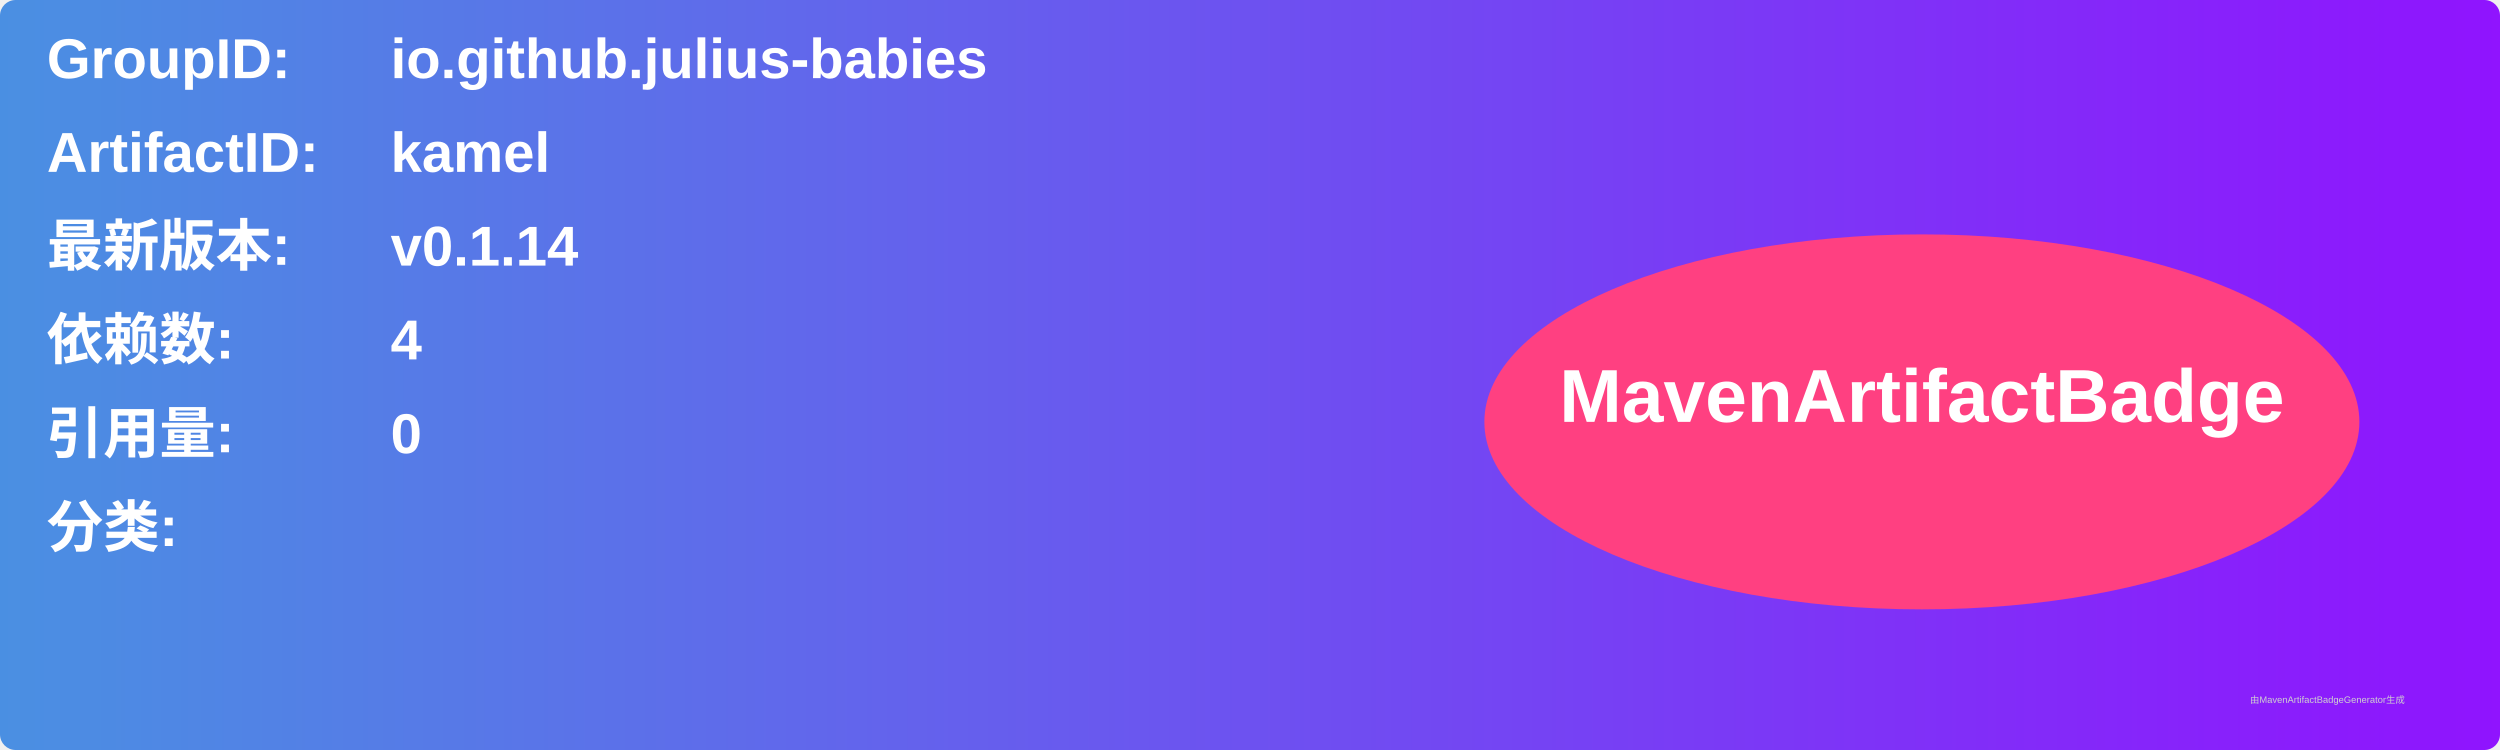
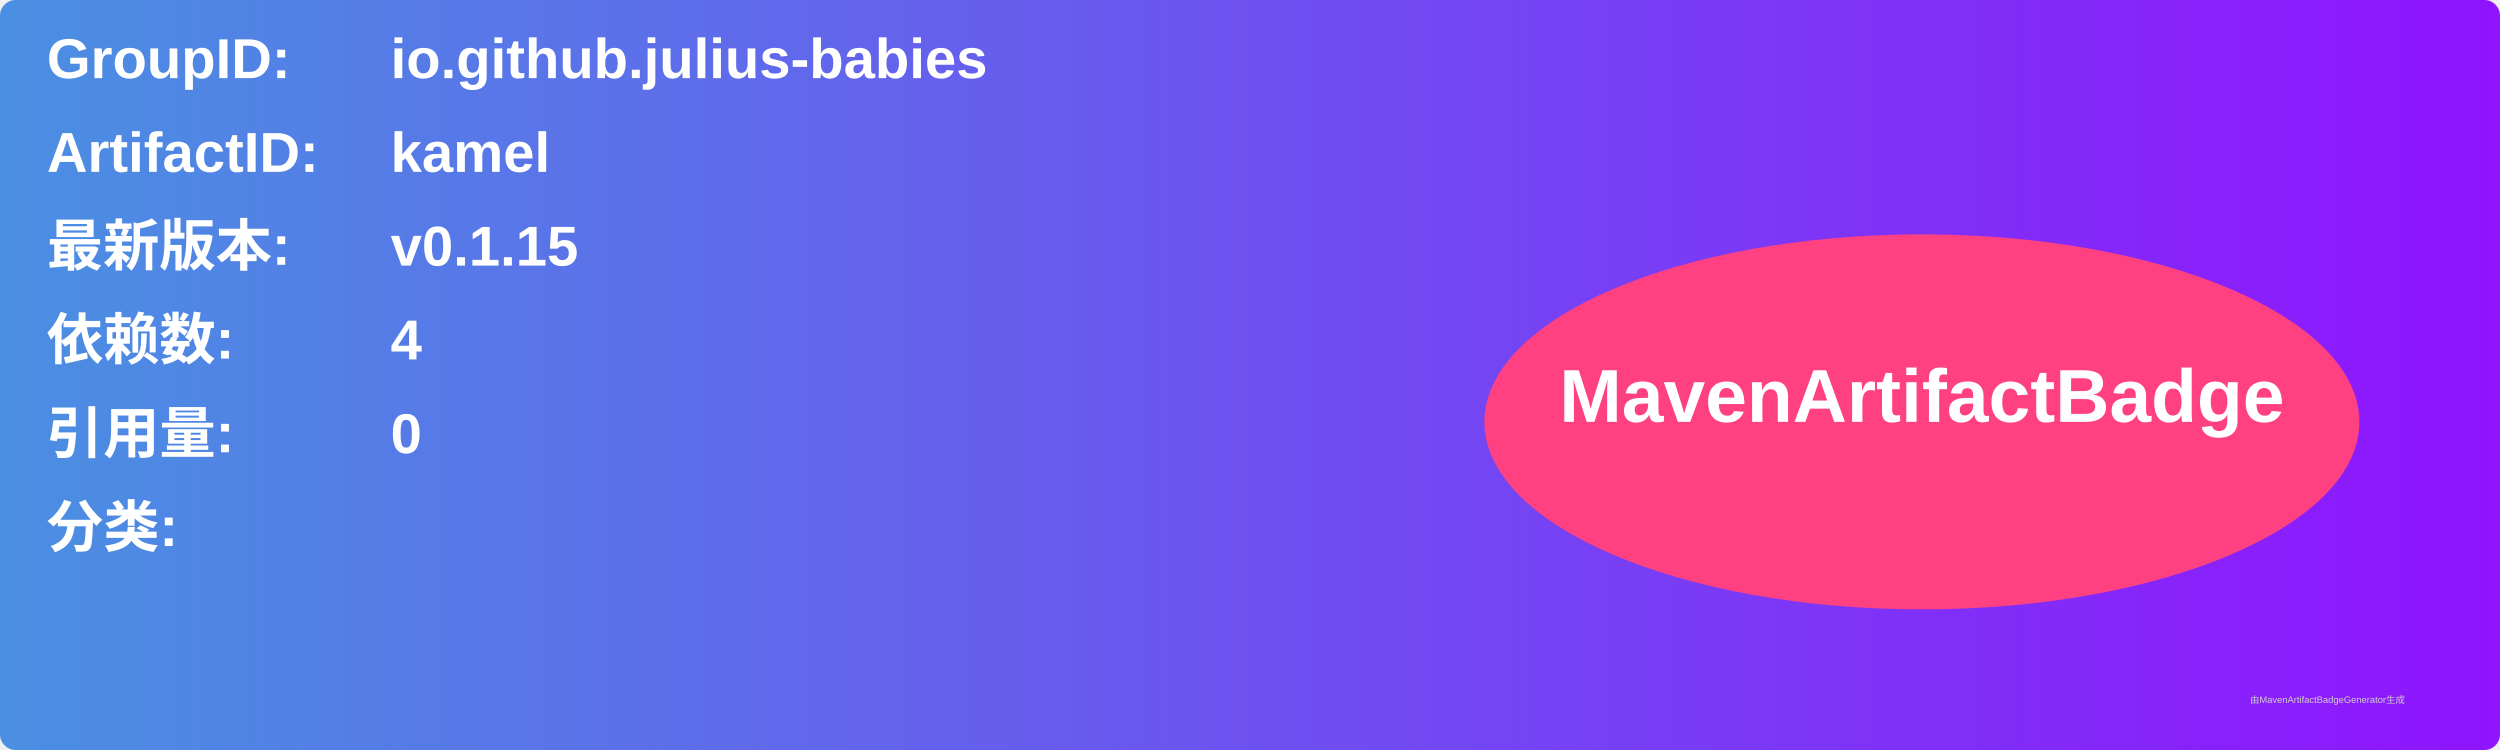
<svg xmlns="http://www.w3.org/2000/svg" width="800" height="240" viewBox="0 0 800 240">
  <linearGradient id="grad" x1="0%" y1="0%" x2="100%" y2="0%">
    <stop offset="0%" stop-color="#4a90e2" />
    <stop offset="100%" stop-color="#9013fe" />
  </linearGradient>
  <rect width="100%" height="100%" rx="5" ry="5" fill="url(#grad)" />
  <g transform="translate(15, 15)">
    <text x="0" y="10" font-family="Arial" font-size="18" fill="white" font-weight="bold" width="260">GroupID:</text>
    <text x="110" y="10" font-family="Arial" font-size="18" fill="white" font-weight="bold" width="460">io.github.julius-babies</text>
    <text x="0" y="40" font-family="Arial" font-size="18" fill="white" font-weight="bold" width="260">ArtifactID:</text>
    <text x="110" y="40" font-family="Arial" font-size="18" fill="white" font-weight="bold" width="460">kamel</text>
    <text x="0" y="70" font-family="Arial" font-size="18" fill="white" font-weight="bold">最新版本:</text>
    <text x="110" y="70" font-family="Arial" font-size="18" fill="white" font-weight="bold">
-       <tspan font-weight="bold">v0.1.14</tspan>
+       <tspan font-weight="bold">v0.1.15</tspan>
    </text>
    <text x="0" y="100" font-family="Arial" font-size="18" fill="white" font-weight="bold">依赖数: </text>
    <text x="110" y="100" font-family="Arial" font-size="18" fill="white">
      <tspan font-weight="bold">4</tspan>
    </text>
    <text x="0" y="130" font-family="Arial" font-size="18" fill="white" font-weight="bold">引用量: </text>
    <text x="110" y="130" font-family="Arial" font-size="18" fill="white">
      <tspan font-weight="bold">0</tspan>
    </text>
    <text x="0" y="160" font-family="Arial" font-size="18" fill="white" font-weight="bold">分类:</text>
    <text x="10" y="190" font-family="Arial" font-size="10" fill="white">
      <tspan font-weight="bold" />
    </text>
    <ellipse cx="600" cy="120" rx="140" ry="60" fill="#ff4081" />
    <text x="600" y="120" text-anchor="middle" font-family="Arial" font-size="24" fill="white" font-weight="bold">MavenArtifactBadge</text>
  </g>
  <text x="720" y="225" font-family="Arial" font-size="3" fill="#d0d0d0">由MavenArtifactBadgeGenerator生成</text>
</svg>
